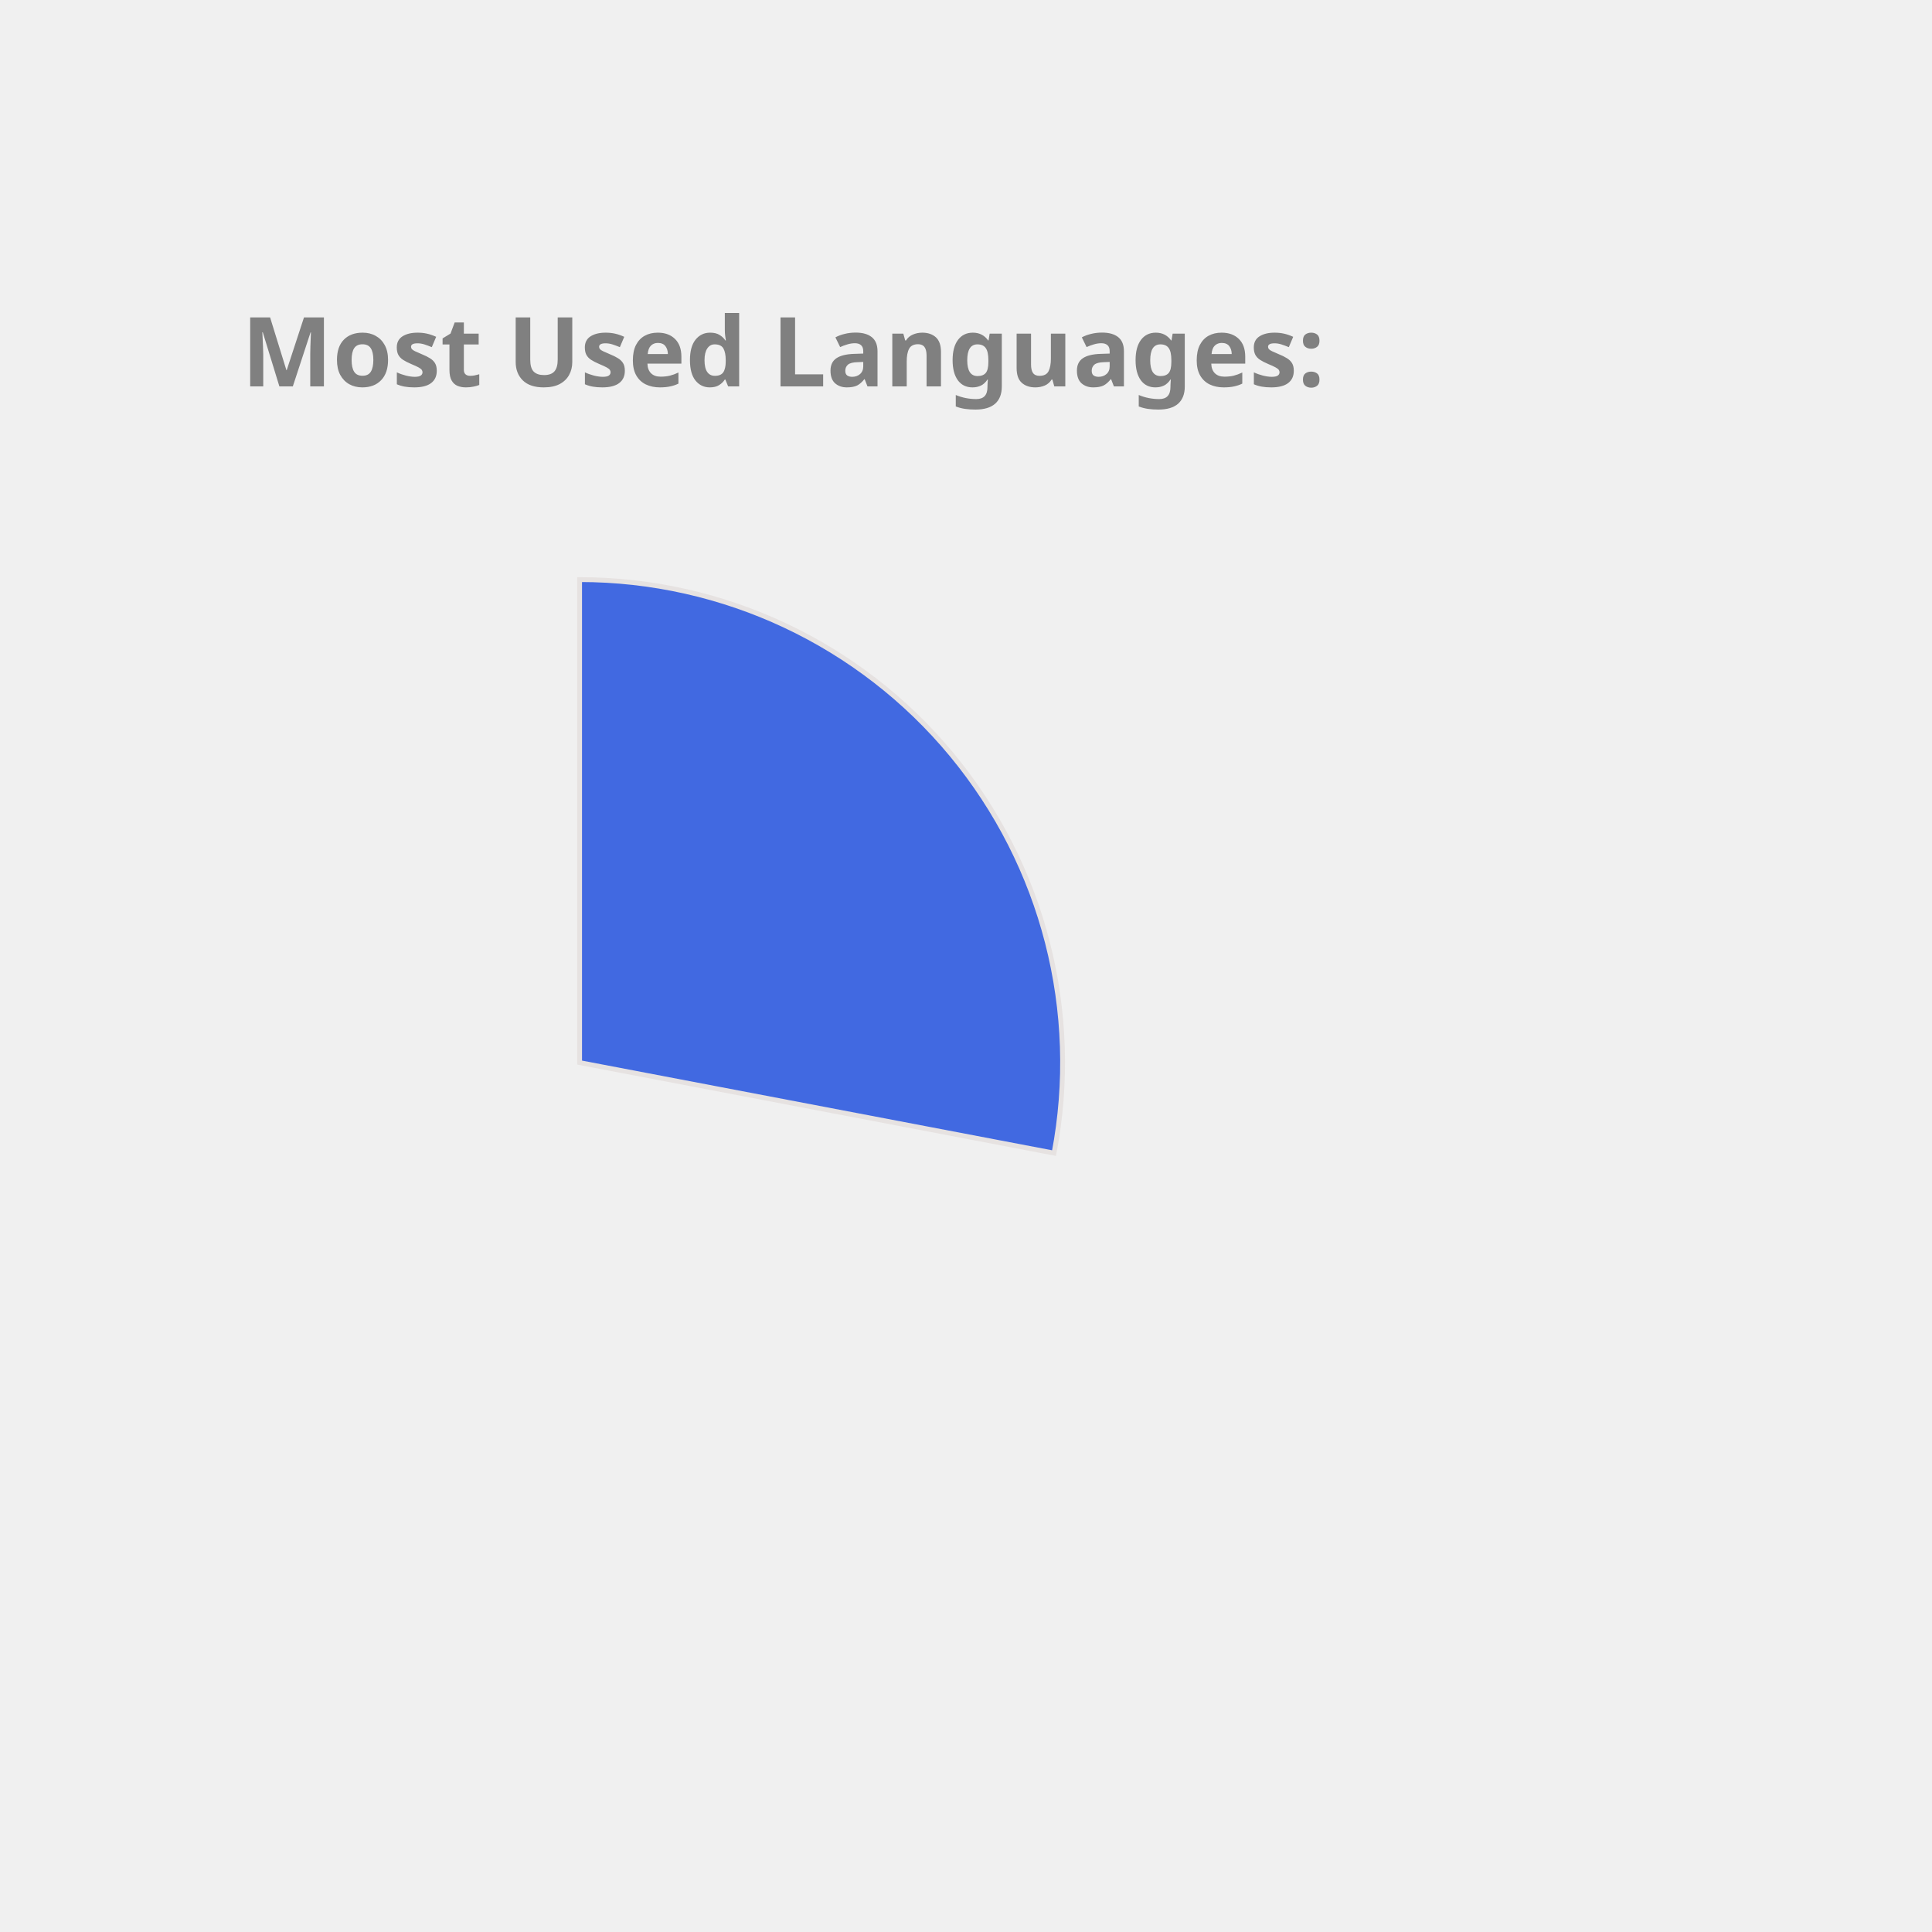
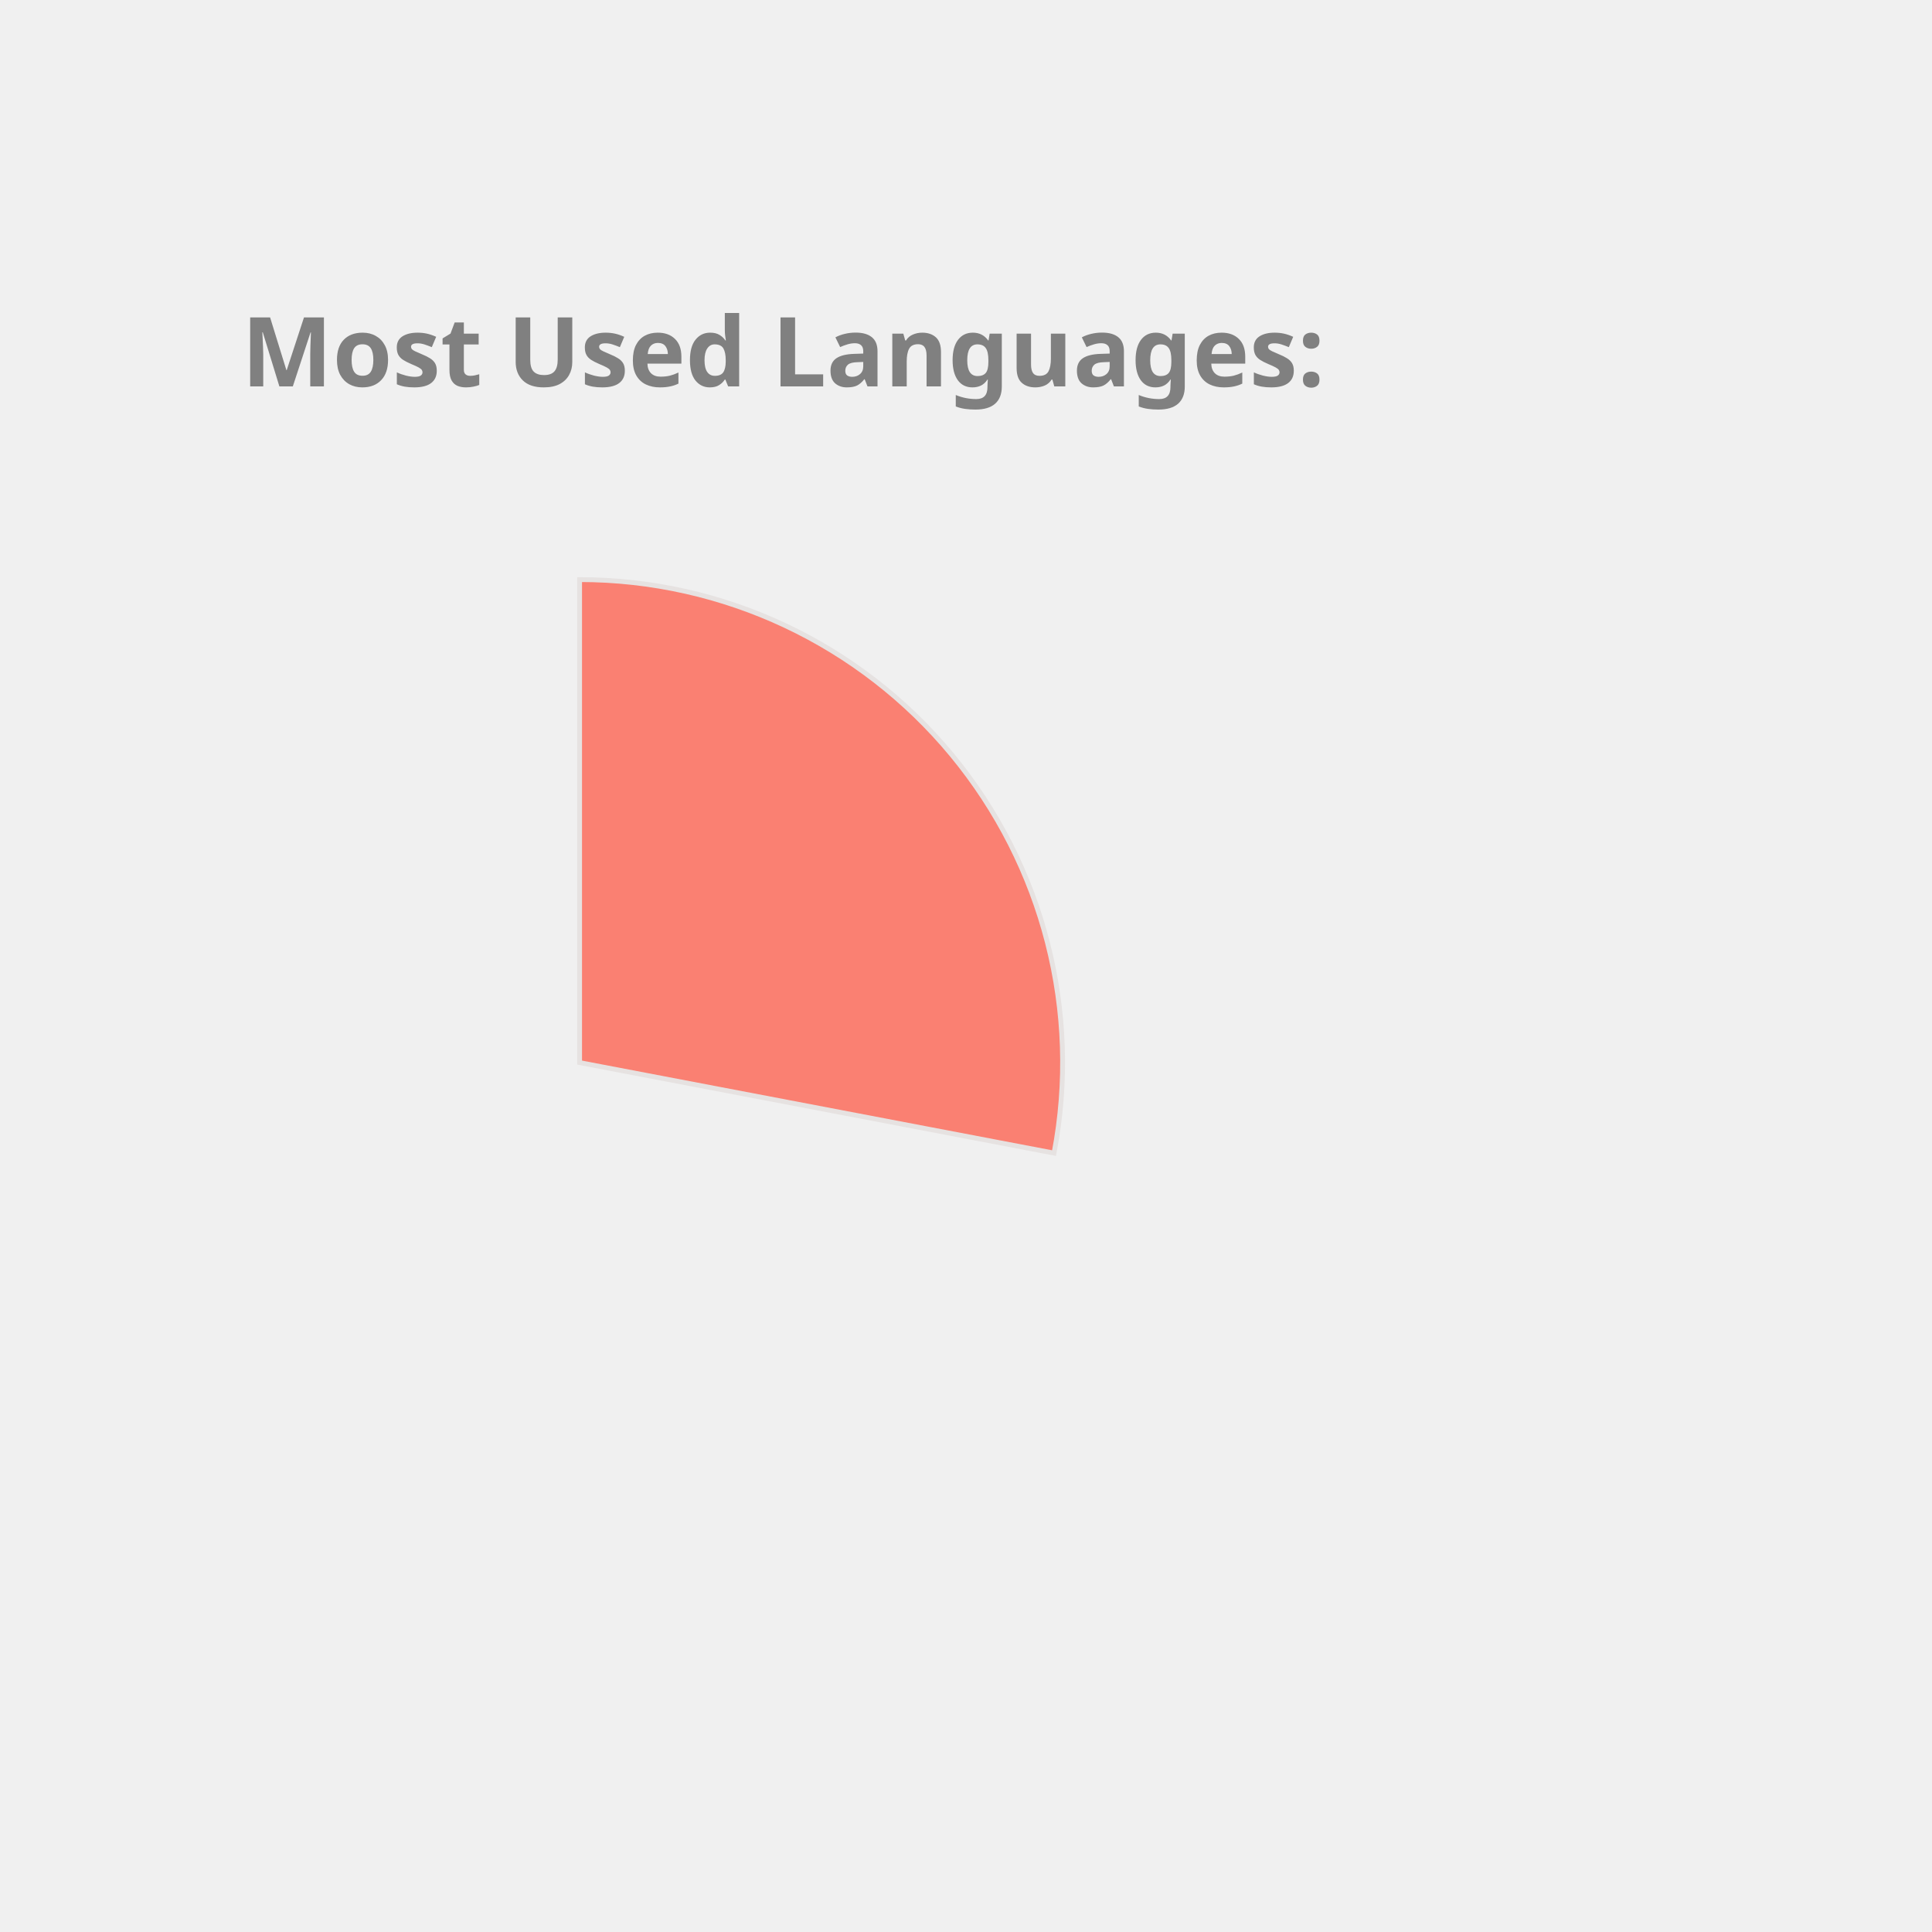
<svg xmlns="http://www.w3.org/2000/svg" height="350px" width="350px" viewBox="0 0 400 400">
  <style> 
        .label {
                font: bold 20px sans-serif;
                color: #404040;
                -webkit-text-stroke: 1px white;
        }

        path {
                stroke: #E6E2E1;
                stroke-width: 1px;
                transform: translate(60px, 100px);
        }

        .path_1 {
                animation: fadeIn 5s linear forwards;
        }

        .path_2 {
                transform: scale(0);
                animation: fadeIn 5s linear forwards 5s;
        }


        
        .path_3 {
                transform: scale(0);
                animation: fadeIn 5s linear forwards 10s;
        }


        .path_4 {
                transform: scale(0);
                animation: fadeIn 5s linear forwards 15s;
        }

        .path_5 {
                transform: scale(0);
                animation: fadeIn 5s linear forwards 20s;
        }

        .path_6 {
                transform: scale(0);
                animation: fadeIn 5s linear forwards 25s;
        }

        .path_7 {
                transform: scale(0);
                animation: fadeIn 5s linear forwards 30s;
        }

        .path_8 {
                transform: scale(0);
                animation: fadeIn 5s linear forwards 35s;
        }

        .path_9 {
                transform: scale(0);
                animation: fadeIn 5s linear forwards 40s;
        }

        .path_10 {
                transform: scale(0);
                animation: fadeIn 5s linear forwards 45s;
        }

        @keyframes fadeIn {
                0% {                        
                        transform: translate(250px, 300px) rotate(0deg) scale(0);
                        
                }
                50% {
                        transform: translate(150px, 220px) rotate(180deg) scale(0.5);
                        
                }
                
                100% {
                        transform: translate(60px, 120px) rotate(360deg) scale(1);
                        
                }
        }
        .txt_1 {
                opacity: 0;
                animation: txtShow 5s linear forwards 0s;
        }

        .txt_2 {
                opacity: 0;
                animation: txtShow 5s linear forwards 5s;
        }

        .txt_3 {
                opacity: 0;
                animation: txtShow 5s linear forwards 10s;
        }

        .txt_4 {
                opacity: 0;
                animation: txtShow 5s linear forwards 15s;
        }

        .txt_5 {
                opacity: 0;
                animation: txtShow 5s linear forwards 20s;
        }

        .txt_6 {
                opacity: 0;
                animation: txtShow 5s linear forwards 25s;
        }

        .txt_7 {
                opacity: 0;
                animation: txtShow 5s linear forwards 30s;
        }

        .txt_8 {
                opacity: 0;
                animation: txtShow 5s linear forwards 35s;
        }

        .txt_9 {
                opacity: 0;
                animation: txtShow 5s linear forwards 40s;
        }

        .txt_10 {
                opacity: 0;
                animation: txtShow 5s linear forwards 45s;
        }

        @keyframes txtShow {
                0% {                        
                        opacity: 0;
                        transform: translate(0px, 0px) scale(0);
                }
                100% {
                        opacity: 1;
                        transform: translate(0px, 0px) scale(1);
                        
                }
        }
</style>
-   <path class="path_1" d="M 60,120 L 60,20 A 100,100 0 0 1 158.229,138.738 Z" fill="RoyalBlue" stroke="#fff" stroke-width="2" />
-   <text class="txt_1" x="260" y="150" fill="RoyalBlue" stroke="RoyalBlue" stroke-width="1">JavaScript</text>
-   <path class="path_2" d="M 60,120 L 158.229,138.738 A 100,100 0 0 1 24.359,213.433 Z" fill="Salmon" stroke="#fff" stroke-width="2" />
-   <text class="txt_2" x="260" y="170" fill="Salmon" stroke="Salmon" stroke-width="1">C++</text>
-   <path class="path_3" d="M 60,120 L 24.359,213.433 A 100,100 0 0 1 -39.288,131.91 Z" fill="Coral" stroke="#fff" stroke-width="2" />
-   <text class="txt_3" x="260" y="190" fill="Coral" stroke="Coral" stroke-width="1">Jupyter Notebook</text>
-   <path class="path_4" d="M 60,120 L -39.288,131.91 A 100,100 0 0 1 1.731,38.731 Z" fill="Pink" stroke="#fff" stroke-width="2" />
-   <text class="txt_4" x="260" y="210" fill="Pink" stroke="Pink" stroke-width="1">Java</text>
-   <path class="path_5" d="M 60,120 L 1.731,38.731 A 100,100 0 0 1 54.976,20.126 Z" fill="CornflowerBlue" stroke="#fff" stroke-width="2" />
-   <text class="txt_5" x="260" y="230" fill="CornflowerBlue" stroke="CornflowerBlue" stroke-width="1">HTML</text>
-   <path class="path_6" d="M 60,120 L 54.976,20.126 A 100,100 0 0 1 60,20 Z" fill="SteelBlue" stroke="#fff" stroke-width="2" />
-   <text class="txt_6" x="260" y="250" fill="SteelBlue" stroke="SteelBlue" stroke-width="1">CSS</text>
+   <path class="path_1" d="M 60,120 L 60,20 A 100,100 0 0 1 158.229,138.738 Z" fill="Salmon" stroke="#fff" stroke-width="2" />
+   <text class="txt_1" x="260" y="150" fill="Salmon" stroke="Salmon" stroke-width="1">JavaScript</text>
+   <path class="path_2" d="M 60,120 L 158.229,138.738 A 100,100 0 0 1 24.359,213.433 Z" fill="CornflowerBlue" stroke="#fff" stroke-width="2" />
+   <text class="txt_2" x="260" y="170" fill="CornflowerBlue" stroke="CornflowerBlue" stroke-width="1">C++</text>
+   <path class="path_3" d="M 60,120 L 24.359,213.433 A 100,100 0 0 1 -39.288,131.91 Z" fill="DodgerBlue" stroke="#fff" stroke-width="2" />
+   <text class="txt_3" x="260" y="190" fill="DodgerBlue" stroke="DodgerBlue" stroke-width="1">Jupyter Notebook</text>
+   <path class="path_4" d="M 60,120 L -39.288,131.91 A 100,100 0 0 1 1.731,38.731 Z" fill="LightSeaGreen" stroke="#fff" stroke-width="2" />
+   <text class="txt_4" x="260" y="210" fill="LightSeaGreen" stroke="LightSeaGreen" stroke-width="1">Java</text>
+   <path class="path_5" d="M 60,120 L 1.731,38.731 A 100,100 0 0 1 54.976,20.126 Z" fill="Tan" stroke="#fff" stroke-width="2" />
+   <text class="txt_5" x="260" y="230" fill="Tan" stroke="Tan" stroke-width="1">HTML</text>
+   <path class="path_6" d="M 60,120 L 54.976,20.126 A 100,100 0 0 1 60,20 Z" fill="Crimson" stroke="#fff" stroke-width="2" />
+   <text class="txt_6" x="260" y="250" fill="Crimson" stroke="Crimson" stroke-width="1">CSS</text>
  <g class="label">
    <text x="50" y="80" fill="grey">Most Used Languages:</text>
  </g>
</svg>
